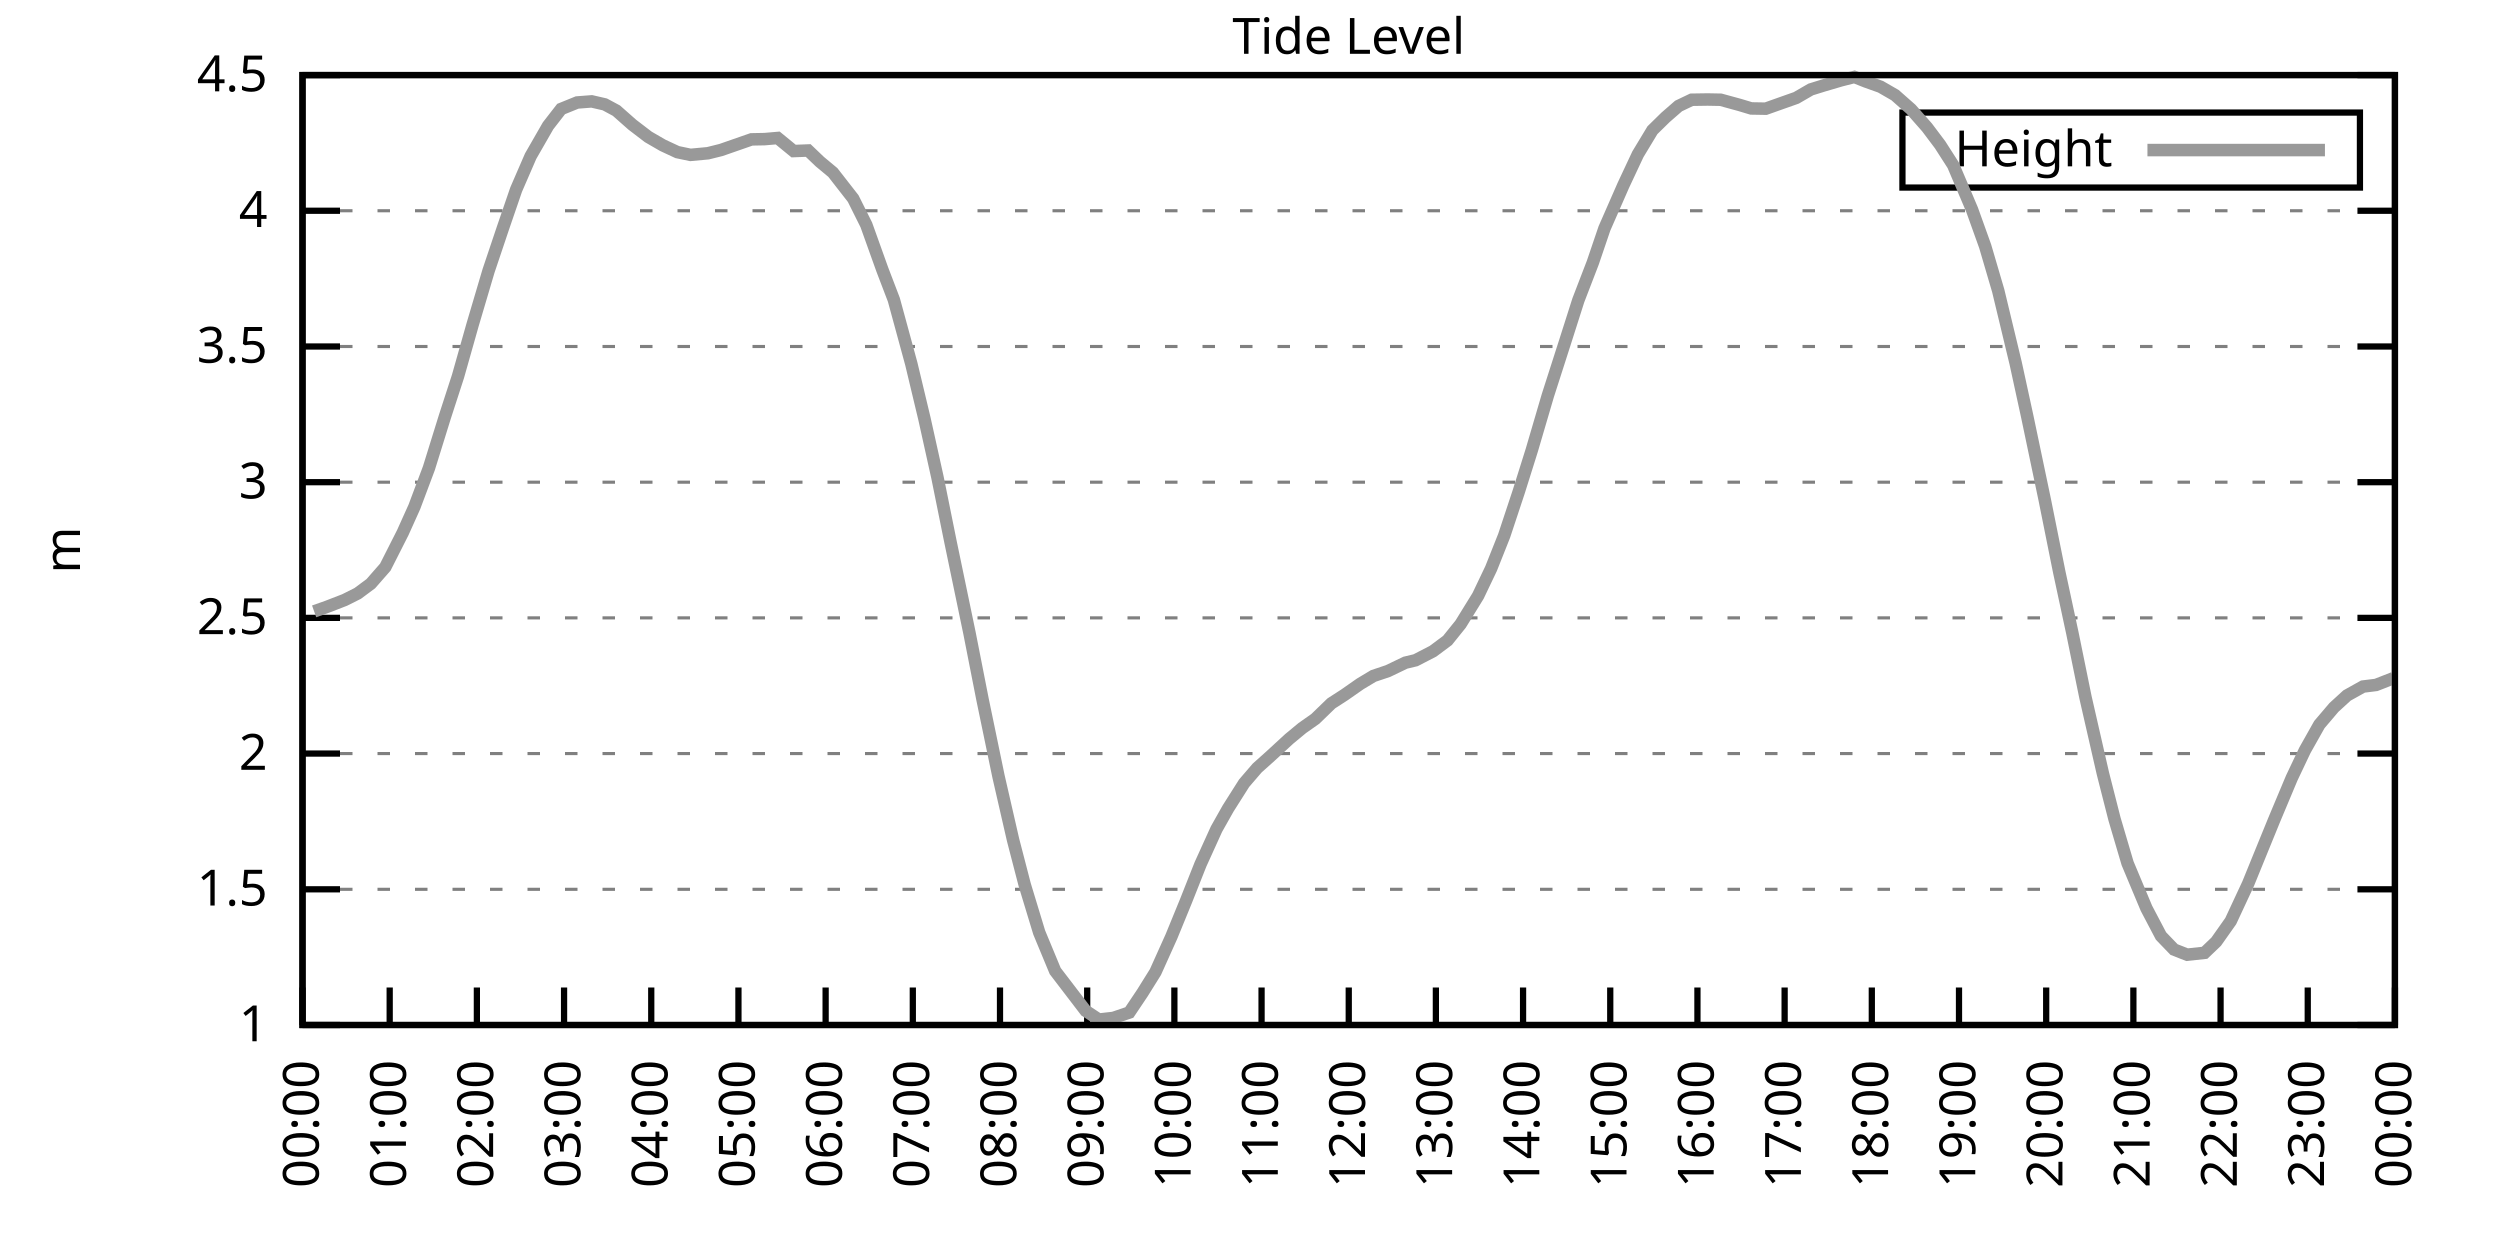
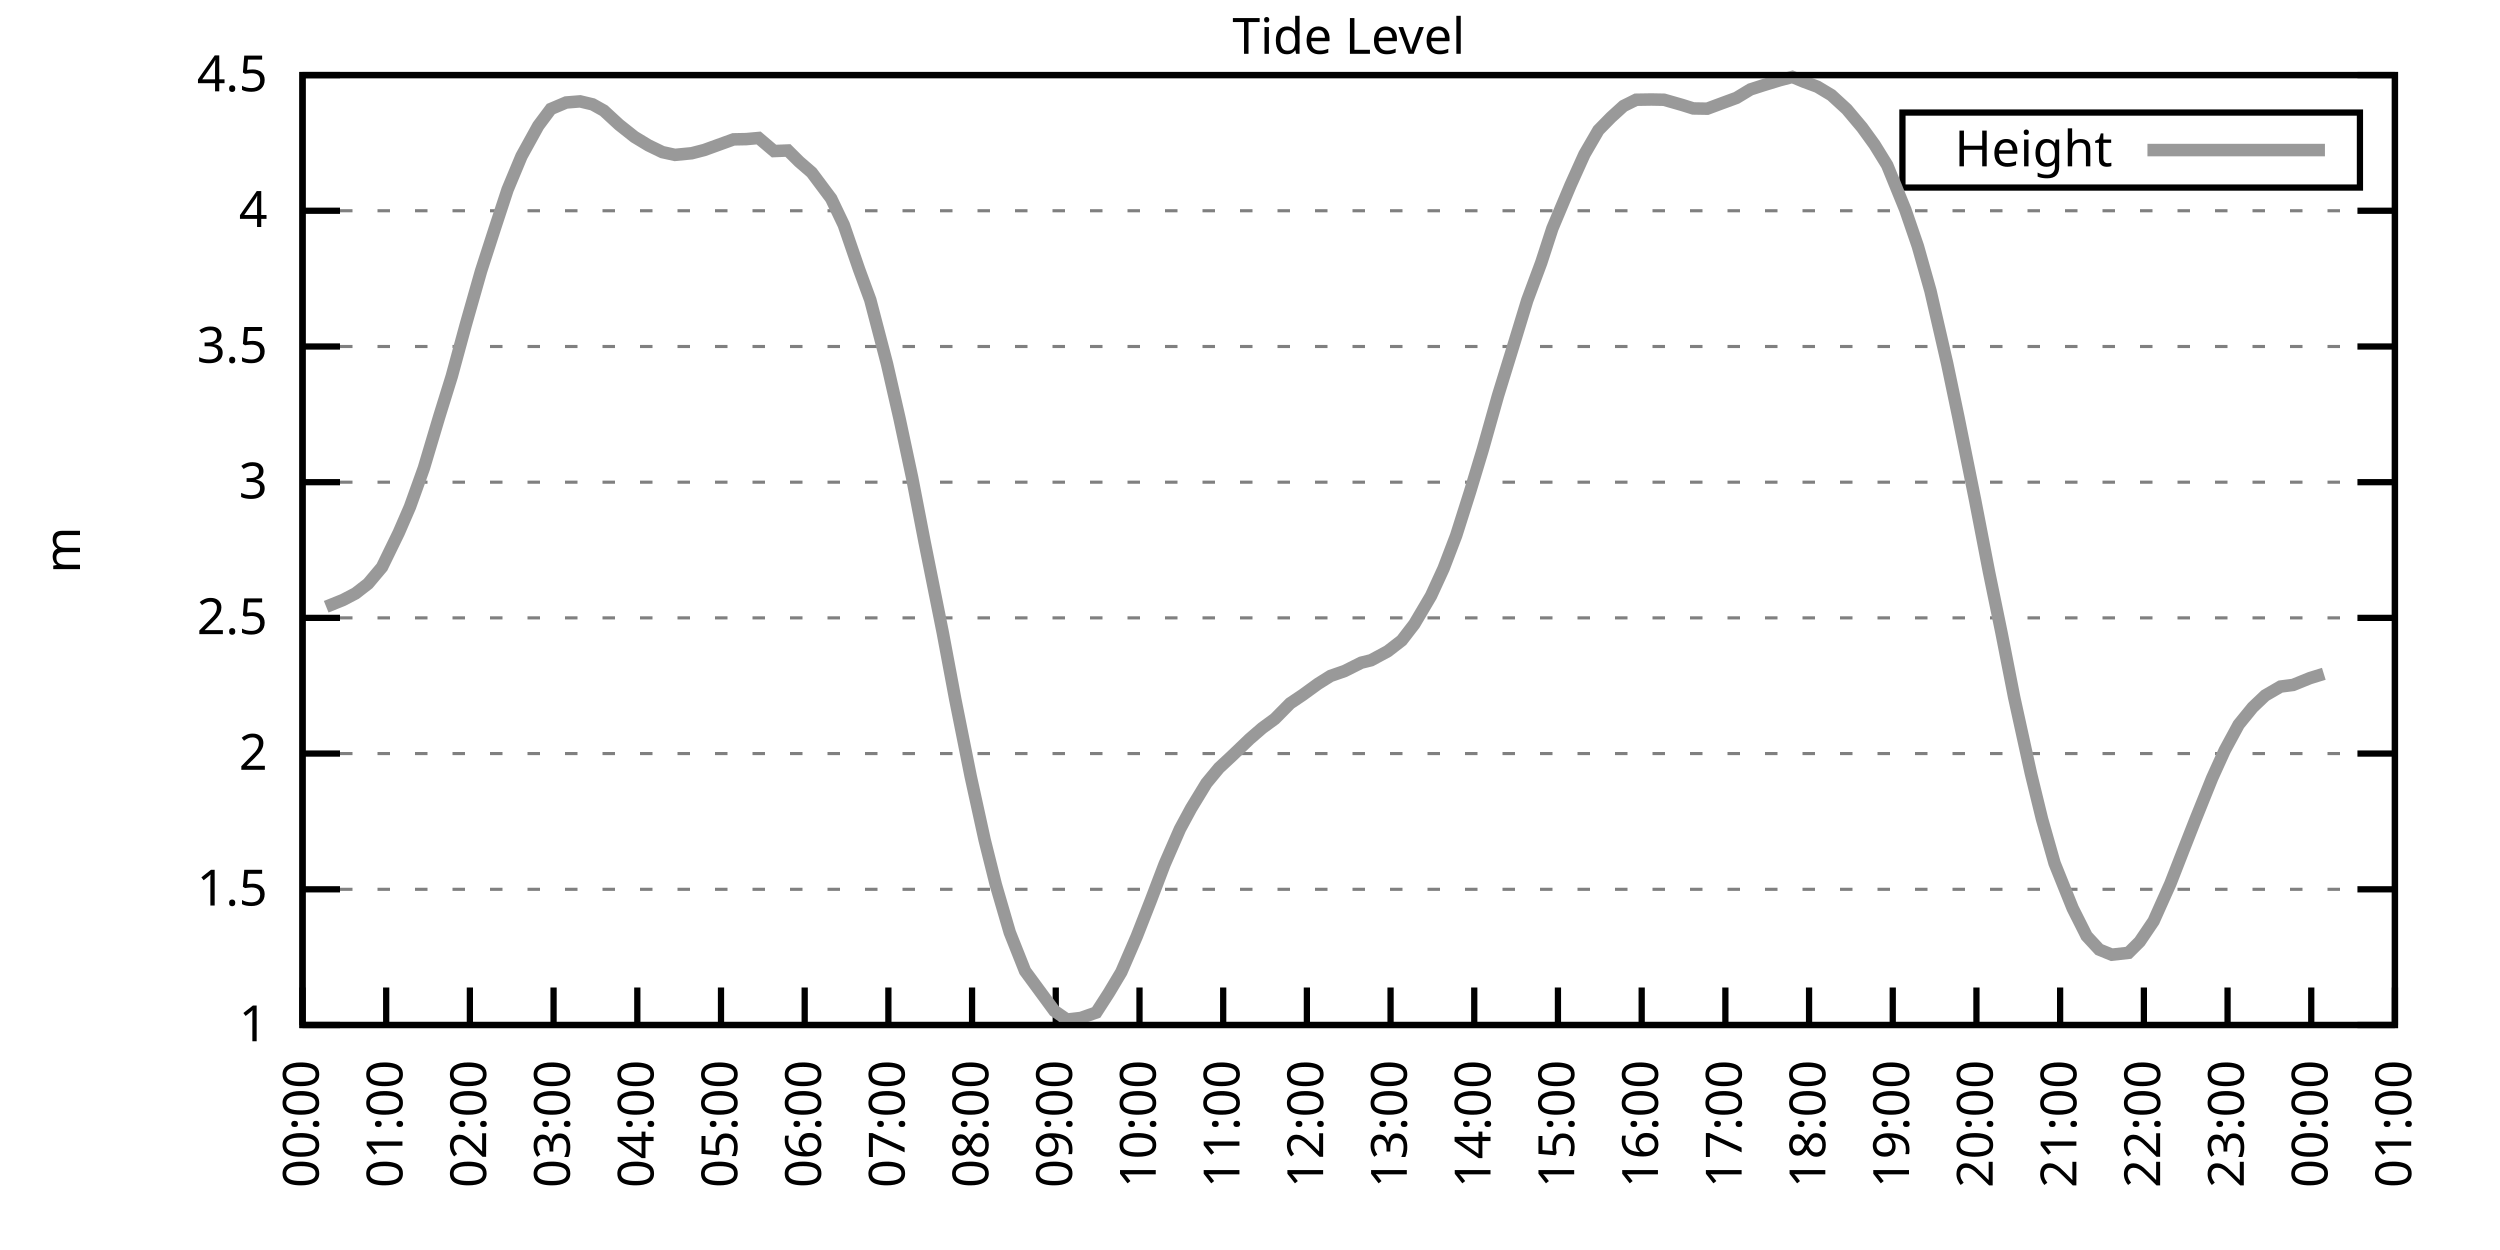
<svg xmlns="http://www.w3.org/2000/svg" xmlns:xlink="http://www.w3.org/1999/xlink" width="400" height="200" viewBox="0 0 400 200">
  <g id="gnuplot_canvas">
    <rect x="0" y="0" width="400" height="200" fill="none" />
    <defs>
      <circle id="gpDot" r="0.5" stroke-width="0.5" stroke="currentColor" />
      <path id="gpPt0" stroke-width="0.333" stroke="currentColor" d="M-1,0 h2 M0,-1 v2" />
      <path id="gpPt1" stroke-width="0.333" stroke="currentColor" d="M-1,-1 L1,1 M1,-1 L-1,1" />
      <path id="gpPt2" stroke-width="0.333" stroke="currentColor" d="M-1,0 L1,0 M0,-1 L0,1 M-1,-1 L1,1 M-1,1 L1,-1" />
      <rect id="gpPt3" stroke-width="0.333" stroke="currentColor" x="-1" y="-1" width="2" height="2" />
      <rect id="gpPt4" stroke-width="0.333" stroke="currentColor" fill="currentColor" x="-1" y="-1" width="2" height="2" />
      <circle id="gpPt5" stroke-width="0.333" stroke="currentColor" cx="0" cy="0" r="1" />
      <use xlink:href="#gpPt5" id="gpPt6" fill="currentColor" stroke="none" />
      <path id="gpPt7" stroke-width="0.333" stroke="currentColor" d="M0,-1.33 L-1.33,0.67 L1.33,0.67 z" />
      <use xlink:href="#gpPt7" id="gpPt8" fill="currentColor" stroke="none" />
      <use xlink:href="#gpPt7" id="gpPt9" stroke="currentColor" transform="rotate(180)" />
      <use xlink:href="#gpPt9" id="gpPt10" fill="currentColor" stroke="none" />
      <use xlink:href="#gpPt3" id="gpPt11" stroke="currentColor" transform="rotate(45)" />
      <use xlink:href="#gpPt11" id="gpPt12" fill="currentColor" stroke="none" />
      <path id="gpPt13" stroke-width="0.333" stroke="currentColor" d="M0,1.330 L1.265,0.411 L0.782,-1.067 L-0.782,-1.076 L-1.265,0.411 z" />
      <use xlink:href="#gpPt13" id="gpPt14" fill="currentColor" stroke="none" />
      <filter id="textbox" filterUnits="objectBoundingBox" x="0" y="0" height="1" width="1">
        <feFlood flood-color="white" flood-opacity="1" result="bgnd" />
        <feComposite in="SourceGraphic" in2="bgnd" operator="atop" />
      </filter>
      <filter id="greybox" filterUnits="objectBoundingBox" x="0" y="0" height="1" width="1">
        <feFlood flood-color="lightgrey" flood-opacity="1" result="grey" />
        <feComposite in="SourceGraphic" in2="grey" operator="atop" />
      </filter>
    </defs>
    <g fill="none" color="white" stroke="currentColor" stroke-width="1.00" stroke-linecap="butt" stroke-linejoin="miter">
</g>
    <g fill="none" color="black" stroke="currentColor" stroke-width="1.00" stroke-linecap="butt" stroke-linejoin="miter">
      <g stroke="none" shape-rendering="crispEdges">
        <polygon fill="rgb(255, 255, 255)" points="48.40,164.00 383.18,164.00 383.18,12.02 48.40,12.02 " />
      </g>
    </g>
    <g fill="none" color="black" stroke="currentColor" stroke-width="1.00" stroke-linecap="butt" stroke-linejoin="miter">
</g>
    <g fill="none" color="black" stroke="black" stroke-width="0.50" stroke-linecap="butt" stroke-linejoin="miter">
</g>
    <g fill="none" color="gray" stroke="currentColor" stroke-width="0.50" stroke-linecap="butt" stroke-linejoin="miter">
      <path stroke="gray" stroke-dasharray="2,4" class="gridline" d="M48.40,164.00 L383.19,164.00  " />
    </g>
    <g fill="none" color="gray" stroke="gray" stroke-width="1.00" stroke-linecap="butt" stroke-linejoin="miter">
</g>
    <g fill="none" color="black" stroke="currentColor" stroke-width="1.00" stroke-linecap="butt" stroke-linejoin="miter">
      <path stroke="black" d="M48.40,164.00 L54.40,164.00 M383.19,164.00 L377.19,164.00  " />
      <g transform="translate(42.80,166.60)" stroke="none" fill="black" font-family="Sans" font-size="8.00" text-anchor="end">
        <text>
          <tspan font-family="Sans"> 1</tspan>
        </text>
      </g>
    </g>
    <g fill="none" color="black" stroke="currentColor" stroke-width="1.00" stroke-linecap="butt" stroke-linejoin="miter">
</g>
    <g fill="none" color="black" stroke="black" stroke-width="0.50" stroke-linecap="butt" stroke-linejoin="miter">
</g>
    <g fill="none" color="gray" stroke="currentColor" stroke-width="0.50" stroke-linecap="butt" stroke-linejoin="miter">
      <path stroke="gray" stroke-dasharray="2,4" class="gridline" d="M48.40,142.29 L383.19,142.29  " />
    </g>
    <g fill="none" color="gray" stroke="gray" stroke-width="1.00" stroke-linecap="butt" stroke-linejoin="miter">
</g>
    <g fill="none" color="black" stroke="currentColor" stroke-width="1.00" stroke-linecap="butt" stroke-linejoin="miter">
      <path stroke="black" d="M48.40,142.29 L54.40,142.29 M383.19,142.29 L377.19,142.29  " />
      <g transform="translate(42.80,144.89)" stroke="none" fill="black" font-family="Sans" font-size="8.00" text-anchor="end">
        <text>
          <tspan font-family="Sans"> 1.5</tspan>
        </text>
      </g>
    </g>
    <g fill="none" color="black" stroke="currentColor" stroke-width="1.00" stroke-linecap="butt" stroke-linejoin="miter">
</g>
    <g fill="none" color="black" stroke="black" stroke-width="0.50" stroke-linecap="butt" stroke-linejoin="miter">
</g>
    <g fill="none" color="gray" stroke="currentColor" stroke-width="0.50" stroke-linecap="butt" stroke-linejoin="miter">
      <path stroke="gray" stroke-dasharray="2,4" class="gridline" d="M48.40,120.57 L383.19,120.57  " />
    </g>
    <g fill="none" color="gray" stroke="gray" stroke-width="1.00" stroke-linecap="butt" stroke-linejoin="miter">
</g>
    <g fill="none" color="black" stroke="currentColor" stroke-width="1.00" stroke-linecap="butt" stroke-linejoin="miter">
      <path stroke="black" d="M48.40,120.57 L54.40,120.57 M383.19,120.57 L377.19,120.57  " />
      <g transform="translate(42.80,123.17)" stroke="none" fill="black" font-family="Sans" font-size="8.00" text-anchor="end">
        <text>
          <tspan font-family="Sans"> 2</tspan>
        </text>
      </g>
    </g>
    <g fill="none" color="black" stroke="currentColor" stroke-width="1.00" stroke-linecap="butt" stroke-linejoin="miter">
</g>
    <g fill="none" color="black" stroke="black" stroke-width="0.50" stroke-linecap="butt" stroke-linejoin="miter">
</g>
    <g fill="none" color="gray" stroke="currentColor" stroke-width="0.50" stroke-linecap="butt" stroke-linejoin="miter">
      <path stroke="gray" stroke-dasharray="2,4" class="gridline" d="M48.40,98.86 L383.19,98.86  " />
    </g>
    <g fill="none" color="gray" stroke="gray" stroke-width="1.00" stroke-linecap="butt" stroke-linejoin="miter">
</g>
    <g fill="none" color="black" stroke="currentColor" stroke-width="1.00" stroke-linecap="butt" stroke-linejoin="miter">
      <path stroke="black" d="M48.40,98.86 L54.40,98.86 M383.19,98.86 L377.19,98.86  " />
      <g transform="translate(42.80,101.46)" stroke="none" fill="black" font-family="Sans" font-size="8.00" text-anchor="end">
        <text>
          <tspan font-family="Sans"> 2.5</tspan>
        </text>
      </g>
    </g>
    <g fill="none" color="black" stroke="currentColor" stroke-width="1.00" stroke-linecap="butt" stroke-linejoin="miter">
</g>
    <g fill="none" color="black" stroke="black" stroke-width="0.50" stroke-linecap="butt" stroke-linejoin="miter">
</g>
    <g fill="none" color="gray" stroke="currentColor" stroke-width="0.50" stroke-linecap="butt" stroke-linejoin="miter">
      <path stroke="gray" stroke-dasharray="2,4" class="gridline" d="M48.40,77.15 L383.19,77.15  " />
    </g>
    <g fill="none" color="gray" stroke="gray" stroke-width="1.00" stroke-linecap="butt" stroke-linejoin="miter">
</g>
    <g fill="none" color="black" stroke="currentColor" stroke-width="1.00" stroke-linecap="butt" stroke-linejoin="miter">
      <path stroke="black" d="M48.40,77.15 L54.40,77.15 M383.19,77.15 L377.19,77.15  " />
      <g transform="translate(42.80,79.75)" stroke="none" fill="black" font-family="Sans" font-size="8.00" text-anchor="end">
        <text>
          <tspan font-family="Sans"> 3</tspan>
        </text>
      </g>
    </g>
    <g fill="none" color="black" stroke="currentColor" stroke-width="1.00" stroke-linecap="butt" stroke-linejoin="miter">
</g>
    <g fill="none" color="black" stroke="black" stroke-width="0.50" stroke-linecap="butt" stroke-linejoin="miter">
</g>
    <g fill="none" color="gray" stroke="currentColor" stroke-width="0.50" stroke-linecap="butt" stroke-linejoin="miter">
      <path stroke="gray" stroke-dasharray="2,4" class="gridline" d="M48.40,55.44 L383.19,55.44  " />
    </g>
    <g fill="none" color="gray" stroke="gray" stroke-width="1.00" stroke-linecap="butt" stroke-linejoin="miter">
</g>
    <g fill="none" color="black" stroke="currentColor" stroke-width="1.00" stroke-linecap="butt" stroke-linejoin="miter">
      <path stroke="black" d="M48.40,55.44 L54.40,55.44 M383.19,55.44 L377.19,55.44  " />
      <g transform="translate(42.80,58.04)" stroke="none" fill="black" font-family="Sans" font-size="8.00" text-anchor="end">
        <text>
          <tspan font-family="Sans"> 3.5</tspan>
        </text>
      </g>
    </g>
    <g fill="none" color="black" stroke="currentColor" stroke-width="1.00" stroke-linecap="butt" stroke-linejoin="miter">
</g>
    <g fill="none" color="black" stroke="black" stroke-width="0.50" stroke-linecap="butt" stroke-linejoin="miter">
</g>
    <g fill="none" color="gray" stroke="currentColor" stroke-width="0.50" stroke-linecap="butt" stroke-linejoin="miter">
      <path stroke="gray" stroke-dasharray="2,4" class="gridline" d="M48.40,33.72 L383.19,33.72  " />
    </g>
    <g fill="none" color="gray" stroke="gray" stroke-width="1.00" stroke-linecap="butt" stroke-linejoin="miter">
</g>
    <g fill="none" color="black" stroke="currentColor" stroke-width="1.00" stroke-linecap="butt" stroke-linejoin="miter">
      <path stroke="black" d="M48.40,33.72 L54.40,33.72 M383.19,33.72 L377.19,33.72  " />
      <g transform="translate(42.80,36.32)" stroke="none" fill="black" font-family="Sans" font-size="8.00" text-anchor="end">
        <text>
          <tspan font-family="Sans"> 4</tspan>
        </text>
      </g>
    </g>
    <g fill="none" color="black" stroke="currentColor" stroke-width="1.00" stroke-linecap="butt" stroke-linejoin="miter">
</g>
    <g fill="none" color="black" stroke="black" stroke-width="0.50" stroke-linecap="butt" stroke-linejoin="miter">
</g>
    <g fill="none" color="gray" stroke="currentColor" stroke-width="0.50" stroke-linecap="butt" stroke-linejoin="miter">
      <path stroke="gray" stroke-dasharray="2,4" class="gridline" d="M48.40,12.01 L383.19,12.01  " />
    </g>
    <g fill="none" color="gray" stroke="gray" stroke-width="1.00" stroke-linecap="butt" stroke-linejoin="miter">
</g>
    <g fill="none" color="black" stroke="currentColor" stroke-width="1.00" stroke-linecap="butt" stroke-linejoin="miter">
      <path stroke="black" d="M48.40,12.01 L54.40,12.01 M383.19,12.01 L377.19,12.01  " />
      <g transform="translate(42.80,14.61)" stroke="none" fill="black" font-family="Sans" font-size="8.00" text-anchor="end">
        <text>
          <tspan font-family="Sans"> 4.5</tspan>
        </text>
      </g>
    </g>
    <g fill="none" color="black" stroke="currentColor" stroke-width="1.00" stroke-linecap="butt" stroke-linejoin="miter">
      <path stroke="black" d="M48.40,164.00 L48.40,158.00  " />
      <g transform="translate(51.00,169.60) rotate(270.00)" stroke="none" fill="black" font-family="Sans" font-size="8.00" text-anchor="end">
        <text>
          <tspan font-family="Sans">00:00</tspan>
        </text>
      </g>
    </g>
    <g fill="none" color="black" stroke="currentColor" stroke-width="1.00" stroke-linecap="butt" stroke-linejoin="miter">
-       <path stroke="black" d="M62.35,164.00 L62.35,158.00  " />
-       <g transform="translate(64.95,169.60) rotate(270.00)" stroke="none" fill="black" font-family="Sans" font-size="8.00" text-anchor="end">
+       <path stroke="black" d="M61.79,164.00 L61.79,158.00  " />
+       <g transform="translate(64.39,169.60) rotate(270.00)" stroke="none" fill="black" font-family="Sans" font-size="8.00" text-anchor="end">
        <text>
          <tspan font-family="Sans">01:00</tspan>
        </text>
      </g>
    </g>
    <g fill="none" color="black" stroke="currentColor" stroke-width="1.00" stroke-linecap="butt" stroke-linejoin="miter">
-       <path stroke="black" d="M76.30,164.00 L76.30,158.00  " />
-       <g transform="translate(78.90,169.60) rotate(270.00)" stroke="none" fill="black" font-family="Sans" font-size="8.00" text-anchor="end">
+       <path stroke="black" d="M75.18,164.00 L75.18,158.00  " />
+       <g transform="translate(77.78,169.60) rotate(270.00)" stroke="none" fill="black" font-family="Sans" font-size="8.00" text-anchor="end">
        <text>
          <tspan font-family="Sans">02:00</tspan>
        </text>
      </g>
    </g>
    <g fill="none" color="black" stroke="currentColor" stroke-width="1.00" stroke-linecap="butt" stroke-linejoin="miter">
-       <path stroke="black" d="M90.25,164.00 L90.25,158.00  " />
-       <g transform="translate(92.85,169.60) rotate(270.00)" stroke="none" fill="black" font-family="Sans" font-size="8.00" text-anchor="end">
+       <path stroke="black" d="M88.57,164.00 L88.57,158.00  " />
+       <g transform="translate(91.17,169.60) rotate(270.00)" stroke="none" fill="black" font-family="Sans" font-size="8.00" text-anchor="end">
        <text>
          <tspan font-family="Sans">03:00</tspan>
        </text>
      </g>
    </g>
    <g fill="none" color="black" stroke="currentColor" stroke-width="1.00" stroke-linecap="butt" stroke-linejoin="miter">
-       <path stroke="black" d="M104.20,164.00 L104.20,158.00  " />
-       <g transform="translate(106.80,169.60) rotate(270.00)" stroke="none" fill="black" font-family="Sans" font-size="8.00" text-anchor="end">
+       <path stroke="black" d="M101.97,164.00 L101.97,158.00  " />
+       <g transform="translate(104.57,169.60) rotate(270.00)" stroke="none" fill="black" font-family="Sans" font-size="8.00" text-anchor="end">
        <text>
          <tspan font-family="Sans">04:00</tspan>
        </text>
      </g>
    </g>
    <g fill="none" color="black" stroke="currentColor" stroke-width="1.00" stroke-linecap="butt" stroke-linejoin="miter">
-       <path stroke="black" d="M118.15,164.00 L118.15,158.00  " />
-       <g transform="translate(120.75,169.60) rotate(270.00)" stroke="none" fill="black" font-family="Sans" font-size="8.00" text-anchor="end">
+       <path stroke="black" d="M115.36,164.00 L115.36,158.00  " />
+       <g transform="translate(117.96,169.60) rotate(270.00)" stroke="none" fill="black" font-family="Sans" font-size="8.00" text-anchor="end">
        <text>
          <tspan font-family="Sans">05:00</tspan>
        </text>
      </g>
    </g>
    <g fill="none" color="black" stroke="currentColor" stroke-width="1.00" stroke-linecap="butt" stroke-linejoin="miter">
-       <path stroke="black" d="M132.10,164.00 L132.10,158.00  " />
-       <g transform="translate(134.70,169.60) rotate(270.00)" stroke="none" fill="black" font-family="Sans" font-size="8.00" text-anchor="end">
+       <path stroke="black" d="M128.75,164.00 L128.75,158.00  " />
+       <g transform="translate(131.35,169.60) rotate(270.00)" stroke="none" fill="black" font-family="Sans" font-size="8.00" text-anchor="end">
        <text>
          <tspan font-family="Sans">06:00</tspan>
        </text>
      </g>
    </g>
    <g fill="none" color="black" stroke="currentColor" stroke-width="1.00" stroke-linecap="butt" stroke-linejoin="miter">
-       <path stroke="black" d="M146.05,164.00 L146.05,158.00  " />
-       <g transform="translate(148.65,169.60) rotate(270.00)" stroke="none" fill="black" font-family="Sans" font-size="8.00" text-anchor="end">
+       <path stroke="black" d="M142.14,164.00 L142.14,158.00  " />
+       <g transform="translate(144.74,169.60) rotate(270.00)" stroke="none" fill="black" font-family="Sans" font-size="8.00" text-anchor="end">
        <text>
          <tspan font-family="Sans">07:00</tspan>
        </text>
      </g>
    </g>
    <g fill="none" color="black" stroke="currentColor" stroke-width="1.00" stroke-linecap="butt" stroke-linejoin="miter">
-       <path stroke="black" d="M160.00,164.00 L160.00,158.00  " />
-       <g transform="translate(162.60,169.60) rotate(270.00)" stroke="none" fill="black" font-family="Sans" font-size="8.00" text-anchor="end">
+       <path stroke="black" d="M155.53,164.00 L155.53,158.00  " />
+       <g transform="translate(158.13,169.60) rotate(270.00)" stroke="none" fill="black" font-family="Sans" font-size="8.00" text-anchor="end">
        <text>
          <tspan font-family="Sans">08:00</tspan>
        </text>
      </g>
    </g>
    <g fill="none" color="black" stroke="currentColor" stroke-width="1.00" stroke-linecap="butt" stroke-linejoin="miter">
-       <path stroke="black" d="M173.95,164.00 L173.95,158.00  " />
-       <g transform="translate(176.55,169.60) rotate(270.00)" stroke="none" fill="black" font-family="Sans" font-size="8.00" text-anchor="end">
+       <path stroke="black" d="M168.92,164.00 L168.92,158.00  " />
+       <g transform="translate(171.52,169.60) rotate(270.00)" stroke="none" fill="black" font-family="Sans" font-size="8.00" text-anchor="end">
        <text>
          <tspan font-family="Sans">09:00</tspan>
        </text>
      </g>
    </g>
    <g fill="none" color="black" stroke="currentColor" stroke-width="1.00" stroke-linecap="butt" stroke-linejoin="miter">
-       <path stroke="black" d="M187.90,164.00 L187.90,158.00  " />
-       <g transform="translate(190.50,169.60) rotate(270.00)" stroke="none" fill="black" font-family="Sans" font-size="8.00" text-anchor="end">
+       <path stroke="black" d="M182.32,164.00 L182.32,158.00  " />
+       <g transform="translate(184.92,169.60) rotate(270.00)" stroke="none" fill="black" font-family="Sans" font-size="8.00" text-anchor="end">
        <text>
          <tspan font-family="Sans">10:00</tspan>
        </text>
      </g>
    </g>
    <g fill="none" color="black" stroke="currentColor" stroke-width="1.00" stroke-linecap="butt" stroke-linejoin="miter">
-       <path stroke="black" d="M201.85,164.00 L201.85,158.00  " />
-       <g transform="translate(204.45,169.60) rotate(270.00)" stroke="none" fill="black" font-family="Sans" font-size="8.00" text-anchor="end">
+       <path stroke="black" d="M195.71,164.00 L195.71,158.00  " />
+       <g transform="translate(198.31,169.60) rotate(270.00)" stroke="none" fill="black" font-family="Sans" font-size="8.00" text-anchor="end">
        <text>
          <tspan font-family="Sans">11:00</tspan>
        </text>
      </g>
    </g>
    <g fill="none" color="black" stroke="currentColor" stroke-width="1.00" stroke-linecap="butt" stroke-linejoin="miter">
-       <path stroke="black" d="M215.80,164.00 L215.80,158.00  " />
-       <g transform="translate(218.40,169.60) rotate(270.00)" stroke="none" fill="black" font-family="Sans" font-size="8.00" text-anchor="end">
+       <path stroke="black" d="M209.10,164.00 L209.10,158.00  " />
+       <g transform="translate(211.70,169.60) rotate(270.00)" stroke="none" fill="black" font-family="Sans" font-size="8.00" text-anchor="end">
        <text>
          <tspan font-family="Sans">12:00</tspan>
        </text>
      </g>
    </g>
    <g fill="none" color="black" stroke="currentColor" stroke-width="1.00" stroke-linecap="butt" stroke-linejoin="miter">
-       <path stroke="black" d="M229.74,164.00 L229.74,158.00  " />
-       <g transform="translate(232.34,169.60) rotate(270.00)" stroke="none" fill="black" font-family="Sans" font-size="8.00" text-anchor="end">
+       <path stroke="black" d="M222.49,164.00 L222.49,158.00  " />
+       <g transform="translate(225.09,169.60) rotate(270.00)" stroke="none" fill="black" font-family="Sans" font-size="8.00" text-anchor="end">
        <text>
          <tspan font-family="Sans">13:00</tspan>
        </text>
      </g>
    </g>
    <g fill="none" color="black" stroke="currentColor" stroke-width="1.00" stroke-linecap="butt" stroke-linejoin="miter">
-       <path stroke="black" d="M243.69,164.00 L243.69,158.00  " />
-       <g transform="translate(246.29,169.60) rotate(270.00)" stroke="none" fill="black" font-family="Sans" font-size="8.00" text-anchor="end">
+       <path stroke="black" d="M235.88,164.00 L235.88,158.00  " />
+       <g transform="translate(238.48,169.60) rotate(270.00)" stroke="none" fill="black" font-family="Sans" font-size="8.00" text-anchor="end">
        <text>
          <tspan font-family="Sans">14:00</tspan>
        </text>
      </g>
    </g>
    <g fill="none" color="black" stroke="currentColor" stroke-width="1.00" stroke-linecap="butt" stroke-linejoin="miter">
-       <path stroke="black" d="M257.64,164.00 L257.64,158.00  " />
-       <g transform="translate(260.24,169.60) rotate(270.00)" stroke="none" fill="black" font-family="Sans" font-size="8.00" text-anchor="end">
+       <path stroke="black" d="M249.27,164.00 L249.27,158.00  " />
+       <g transform="translate(251.87,169.60) rotate(270.00)" stroke="none" fill="black" font-family="Sans" font-size="8.00" text-anchor="end">
        <text>
          <tspan font-family="Sans">15:00</tspan>
        </text>
      </g>
    </g>
    <g fill="none" color="black" stroke="currentColor" stroke-width="1.00" stroke-linecap="butt" stroke-linejoin="miter">
-       <path stroke="black" d="M271.59,164.00 L271.59,158.00  " />
-       <g transform="translate(274.19,169.60) rotate(270.00)" stroke="none" fill="black" font-family="Sans" font-size="8.00" text-anchor="end">
+       <path stroke="black" d="M262.67,164.00 L262.67,158.00  " />
+       <g transform="translate(265.27,169.60) rotate(270.00)" stroke="none" fill="black" font-family="Sans" font-size="8.00" text-anchor="end">
        <text>
          <tspan font-family="Sans">16:00</tspan>
        </text>
      </g>
    </g>
    <g fill="none" color="black" stroke="currentColor" stroke-width="1.00" stroke-linecap="butt" stroke-linejoin="miter">
-       <path stroke="black" d="M285.54,164.00 L285.54,158.00  " />
-       <g transform="translate(288.14,169.60) rotate(270.00)" stroke="none" fill="black" font-family="Sans" font-size="8.00" text-anchor="end">
+       <path stroke="black" d="M276.06,164.00 L276.06,158.00  " />
+       <g transform="translate(278.66,169.60) rotate(270.00)" stroke="none" fill="black" font-family="Sans" font-size="8.00" text-anchor="end">
        <text>
          <tspan font-family="Sans">17:00</tspan>
        </text>
      </g>
    </g>
    <g fill="none" color="black" stroke="currentColor" stroke-width="1.00" stroke-linecap="butt" stroke-linejoin="miter">
-       <path stroke="black" d="M299.49,164.00 L299.49,158.00  " />
-       <g transform="translate(302.09,169.60) rotate(270.00)" stroke="none" fill="black" font-family="Sans" font-size="8.00" text-anchor="end">
+       <path stroke="black" d="M289.45,164.00 L289.45,158.00  " />
+       <g transform="translate(292.05,169.60) rotate(270.00)" stroke="none" fill="black" font-family="Sans" font-size="8.00" text-anchor="end">
        <text>
          <tspan font-family="Sans">18:00</tspan>
        </text>
      </g>
    </g>
    <g fill="none" color="black" stroke="currentColor" stroke-width="1.00" stroke-linecap="butt" stroke-linejoin="miter">
-       <path stroke="black" d="M313.44,164.00 L313.44,158.00  " />
-       <g transform="translate(316.04,169.60) rotate(270.00)" stroke="none" fill="black" font-family="Sans" font-size="8.00" text-anchor="end">
+       <path stroke="black" d="M302.84,164.00 L302.84,158.00  " />
+       <g transform="translate(305.44,169.60) rotate(270.00)" stroke="none" fill="black" font-family="Sans" font-size="8.00" text-anchor="end">
        <text>
          <tspan font-family="Sans">19:00</tspan>
        </text>
      </g>
    </g>
    <g fill="none" color="black" stroke="currentColor" stroke-width="1.00" stroke-linecap="butt" stroke-linejoin="miter">
-       <path stroke="black" d="M327.39,164.00 L327.39,158.00  " />
-       <g transform="translate(329.99,169.60) rotate(270.00)" stroke="none" fill="black" font-family="Sans" font-size="8.00" text-anchor="end">
+       <path stroke="black" d="M316.23,164.00 L316.23,158.00  " />
+       <g transform="translate(318.83,169.60) rotate(270.00)" stroke="none" fill="black" font-family="Sans" font-size="8.00" text-anchor="end">
        <text>
          <tspan font-family="Sans">20:00</tspan>
        </text>
      </g>
    </g>
    <g fill="none" color="black" stroke="currentColor" stroke-width="1.00" stroke-linecap="butt" stroke-linejoin="miter">
-       <path stroke="black" d="M341.34,164.00 L341.34,158.00  " />
-       <g transform="translate(343.94,169.60) rotate(270.00)" stroke="none" fill="black" font-family="Sans" font-size="8.00" text-anchor="end">
+       <path stroke="black" d="M329.62,164.00 L329.62,158.00  " />
+       <g transform="translate(332.22,169.60) rotate(270.00)" stroke="none" fill="black" font-family="Sans" font-size="8.00" text-anchor="end">
        <text>
          <tspan font-family="Sans">21:00</tspan>
        </text>
      </g>
    </g>
    <g fill="none" color="black" stroke="currentColor" stroke-width="1.00" stroke-linecap="butt" stroke-linejoin="miter">
-       <path stroke="black" d="M355.29,164.00 L355.29,158.00  " />
-       <g transform="translate(357.89,169.60) rotate(270.00)" stroke="none" fill="black" font-family="Sans" font-size="8.00" text-anchor="end">
+       <path stroke="black" d="M343.02,164.00 L343.02,158.00  " />
+       <g transform="translate(345.62,169.60) rotate(270.00)" stroke="none" fill="black" font-family="Sans" font-size="8.00" text-anchor="end">
        <text>
          <tspan font-family="Sans">22:00</tspan>
        </text>
      </g>
    </g>
    <g fill="none" color="black" stroke="currentColor" stroke-width="1.00" stroke-linecap="butt" stroke-linejoin="miter">
-       <path stroke="black" d="M369.24,164.00 L369.24,158.00  " />
-       <g transform="translate(371.84,169.60) rotate(270.00)" stroke="none" fill="black" font-family="Sans" font-size="8.00" text-anchor="end">
+       <path stroke="black" d="M356.41,164.00 L356.41,158.00  " />
+       <g transform="translate(359.01,169.60) rotate(270.00)" stroke="none" fill="black" font-family="Sans" font-size="8.00" text-anchor="end">
        <text>
          <tspan font-family="Sans">23:00</tspan>
+         </text>
+       </g>
+     </g>
+     <g fill="none" color="black" stroke="currentColor" stroke-width="1.00" stroke-linecap="butt" stroke-linejoin="miter">
+       <path stroke="black" d="M369.80,164.00 L369.80,158.00  " />
+       <g transform="translate(372.40,169.60) rotate(270.00)" stroke="none" fill="black" font-family="Sans" font-size="8.00" text-anchor="end">
+         <text>
+           <tspan font-family="Sans">00:00</tspan>
        </text>
      </g>
    </g>
    <g fill="none" color="black" stroke="currentColor" stroke-width="1.00" stroke-linecap="butt" stroke-linejoin="miter">
      <path stroke="black" d="M383.19,164.00 L383.19,158.00  " />
      <g transform="translate(385.79,169.60) rotate(270.00)" stroke="none" fill="black" font-family="Sans" font-size="8.00" text-anchor="end">
        <text>
-           <tspan font-family="Sans">00:00</tspan>
+           <tspan font-family="Sans">01:00</tspan>
        </text>
      </g>
    </g>
    <g fill="none" color="black" stroke="currentColor" stroke-width="1.00" stroke-linecap="butt" stroke-linejoin="miter">
</g>
    <g fill="none" color="black" stroke="currentColor" stroke-width="1.00" stroke-linecap="butt" stroke-linejoin="miter">
      <path stroke="black" d="M48.40,12.01 L48.40,164.00 L383.19,164.00 L383.19,12.01 L48.40,12.01 Z  " />
    </g>
    <g fill="none" color="black" stroke="currentColor" stroke-width="1.00" stroke-linecap="butt" stroke-linejoin="miter">
</g>
    <g fill="none" color="black" stroke="currentColor" stroke-width="1.00" stroke-linecap="butt" stroke-linejoin="miter">
      <path stroke="black" d="M304.39,30.01 L304.39,18.01 L377.59,18.01 L377.59,30.01 L304.39,30.01 Z  " />
    </g>
    <g id="Tide_level_plot_1">
      <g fill="none" color="white" stroke="black" stroke-width="2.00" stroke-linecap="butt" stroke-linejoin="miter">
</g>
      <g fill="none" color="black" stroke="currentColor" stroke-width="2.00" stroke-linecap="butt" stroke-linejoin="miter">
        <g transform="translate(337.99,26.61)" stroke="none" fill="black" font-family="Sans" font-size="8.00" text-anchor="end">
          <text>
            <tspan font-family="Sans">Height</tspan>
          </text>
        </g>
      </g>
      <g fill="none" color="black" stroke="currentColor" stroke-width="2.00" stroke-linecap="butt" stroke-linejoin="miter">
-         <path stroke="rgb(153, 153, 153)" d="M343.59,24.01 L371.99,24.01 M50.26,97.82 L52.35,97.08 L55.14,96.00 L57.23,94.95 L59.33,93.39 L61.65,90.74   L64.44,85.23 L66.30,81.10 L68.63,74.89 L71.18,66.68 L73.28,60.21 L75.60,52.01 L78.16,43.36 L80.48,36.46   L82.58,30.34 L84.90,24.99 L87.69,20.13 L89.78,17.44 L92.34,16.40 L94.67,16.22 L96.76,16.70 L98.62,17.70   L101.18,19.96 L103.73,21.91 L106.06,23.26 L108.38,24.34 L110.48,24.78 L113.27,24.52 L115.36,24.00 L120.24,22.30   L122.33,22.26 L124.43,22.08 L126.98,24.17 L129.31,24.08 L131.17,25.86 L133.26,27.60 L136.51,31.77 L138.61,35.98   L141.16,43.10 L143.02,47.97 L145.81,58.21 L147.91,66.99 L150.00,76.41 L152.09,86.75 L155.11,101.25 L157.21,111.93   L159.76,124.22 L162.09,134.38 L163.95,141.55 L166.27,149.19 L168.83,155.36 L173.71,161.74 L175.81,163.13 L178.13,162.87   L180.69,162.00 L182.78,158.88 L184.87,155.53 L187.43,149.84 L189.76,144.15 L192.08,138.29 L194.64,132.65 L196.50,129.35   L199.06,125.31 L201.15,122.88 L203.24,121.01 L206.26,118.23 L208.36,116.49 L210.45,115.02 L213.01,112.54 L215.10,111.19   L217.65,109.41 L219.75,108.15 L222.07,107.37 L224.86,106.03 L226.49,105.64 L229.28,104.20 L231.60,102.47 L233.70,99.86   L236.49,95.34 L238.58,90.96 L240.67,85.70 L243.00,78.67 L245.09,72.02 L247.65,63.30 L250.44,54.61 L252.53,48.05   L254.85,42.02 L256.71,36.55 L259.74,29.64 L262.06,24.69 L264.39,20.83 L266.48,18.78 L268.57,16.96 L270.66,15.96   L273.22,15.92 L275.31,15.96 L278.34,16.79 L280.20,17.35 L282.52,17.39 L285.08,16.48 L287.40,15.66 L289.73,14.31   L291.82,13.66 L294.61,12.84 L296.70,12.31 L298.56,13.05 L300.89,13.88 L303.21,15.22 L305.77,17.48 L308.33,20.39   L310.42,23.17 L312.51,26.43 L315.53,33.55 L317.63,39.41 L319.72,46.53 L322.51,58.13 L324.37,66.68 L327.16,79.97   L329.48,91.52 L331.58,101.29 L333.67,111.54 L336.46,123.74 L338.32,131.04 L340.41,138.12 L343.43,145.33 L345.76,149.76   L347.85,151.93 L349.94,152.75 L352.73,152.45 L354.59,150.67 L356.92,147.37 L359.71,141.38 L361.80,136.25 L363.89,131.13   L366.68,124.48 L368.78,120.05 L371.10,115.93 L373.43,113.19 L375.52,111.28 L378.08,109.85 L380.17,109.59 L382.96,108.50    " />
+         <path stroke="rgb(153, 153, 153)" d="M343.59,24.01 L371.99,24.01 M52.19,97.08 L54.87,96.00 L56.88,94.95 L58.89,93.39 L61.12,90.74 L63.80,85.23   L65.59,81.10 L67.82,74.89 L70.27,66.68 L72.28,60.21 L74.51,52.01 L76.97,43.36 L79.20,36.46 L81.21,30.34   L83.44,24.99 L86.12,20.13 L88.13,17.44 L90.58,16.40 L92.82,16.22 L94.82,16.70 L96.61,17.70 L99.06,19.96   L101.52,21.91 L103.75,23.26 L105.98,24.34 L107.99,24.78 L110.67,24.52 L112.68,24.00 L117.37,22.30 L119.38,22.26   L121.38,22.08 L123.84,24.17 L126.07,24.08 L127.86,25.86 L129.87,27.60 L132.99,31.77 L135.00,35.98 L137.45,43.10   L139.24,47.97 L141.92,58.21 L143.93,66.99 L145.94,76.41 L147.94,86.75 L150.85,101.25 L152.85,111.93 L155.31,124.22   L157.54,134.38 L159.33,141.55 L161.56,149.19 L164.01,155.36 L168.70,161.74 L170.71,163.13 L172.94,162.87 L175.40,162.00   L177.41,158.88 L179.41,155.53 L181.87,149.84 L184.10,144.15 L186.33,138.29 L188.79,132.65 L190.57,129.35 L193.03,125.31   L195.04,122.88 L197.05,121.01 L199.95,118.23 L201.96,116.49 L203.97,115.02 L206.42,112.54 L208.43,111.19 L210.88,109.41   L212.89,108.15 L215.13,107.37 L217.80,106.03 L219.37,105.64 L222.04,104.20 L224.28,102.47 L226.29,99.86 L228.96,95.34   L230.97,90.96 L232.98,85.70 L235.21,78.67 L237.22,72.02 L239.68,63.30 L242.36,54.61 L244.36,48.05 L246.60,42.02   L248.38,36.55 L251.28,29.64 L253.51,24.69 L255.75,20.83 L257.76,18.78 L259.76,16.96 L261.77,15.96 L264.23,15.92   L266.24,15.96 L269.14,16.79 L270.92,17.35 L273.16,17.39 L275.61,16.48 L277.84,15.66 L280.07,14.31 L282.08,13.66   L284.76,12.84 L286.77,12.31 L288.56,13.05 L290.79,13.88 L293.02,15.22 L295.48,17.48 L297.93,20.39 L299.94,23.17   L301.95,26.43 L304.85,33.55 L306.86,39.41 L308.87,46.53 L311.54,58.13 L313.33,66.68 L316.01,79.97 L318.24,91.52   L320.25,101.29 L322.26,111.54 L324.94,123.74 L326.72,131.04 L328.73,138.12 L331.63,145.33 L333.86,149.76 L335.87,151.93   L337.88,152.75 L340.56,152.45 L342.35,150.67 L344.58,147.37 L347.26,141.38 L349.26,136.25 L351.27,131.13 L353.95,124.48   L355.96,120.05 L358.19,115.93 L360.42,113.19 L362.43,111.28 L364.89,109.85 L366.90,109.59 L369.58,108.50 L371.81,107.81    " />
      </g>
    </g>
    <g fill="none" color="black" stroke="currentColor" stroke-width="2.00" stroke-linecap="butt" stroke-linejoin="miter">
</g>
    <g fill="none" color="black" stroke="black" stroke-width="1.00" stroke-linecap="butt" stroke-linejoin="miter">
</g>
    <g fill="none" color="black" stroke="currentColor" stroke-width="1.00" stroke-linecap="butt" stroke-linejoin="miter">
      <path stroke="black" d="M48.40,12.01 L48.40,164.00 L383.19,164.00 L383.19,12.01 L48.40,12.01 Z  " />
      <g transform="translate(12.80,88.01) rotate(270.00)" stroke="none" fill="black" font-family="Sans" font-size="8.00" text-anchor="middle">
        <text>
          <tspan font-family="Sans">m</tspan>
        </text>
      </g>
    </g>
    <g fill="none" color="black" stroke="currentColor" stroke-width="1.00" stroke-linecap="butt" stroke-linejoin="miter">
</g>
    <g fill="none" color="black" stroke="currentColor" stroke-width="1.00" stroke-linecap="butt" stroke-linejoin="miter">
      <g transform="translate(215.79,8.61)" stroke="none" fill="black" font-family="Sans" font-size="8.00" text-anchor="middle">
        <text>
          <tspan font-family="Sans">Tide Level</tspan>
        </text>
      </g>
    </g>
    <g fill="none" color="black" stroke="currentColor" stroke-width="1.00" stroke-linecap="butt" stroke-linejoin="miter">
</g>
  </g>
</svg>
